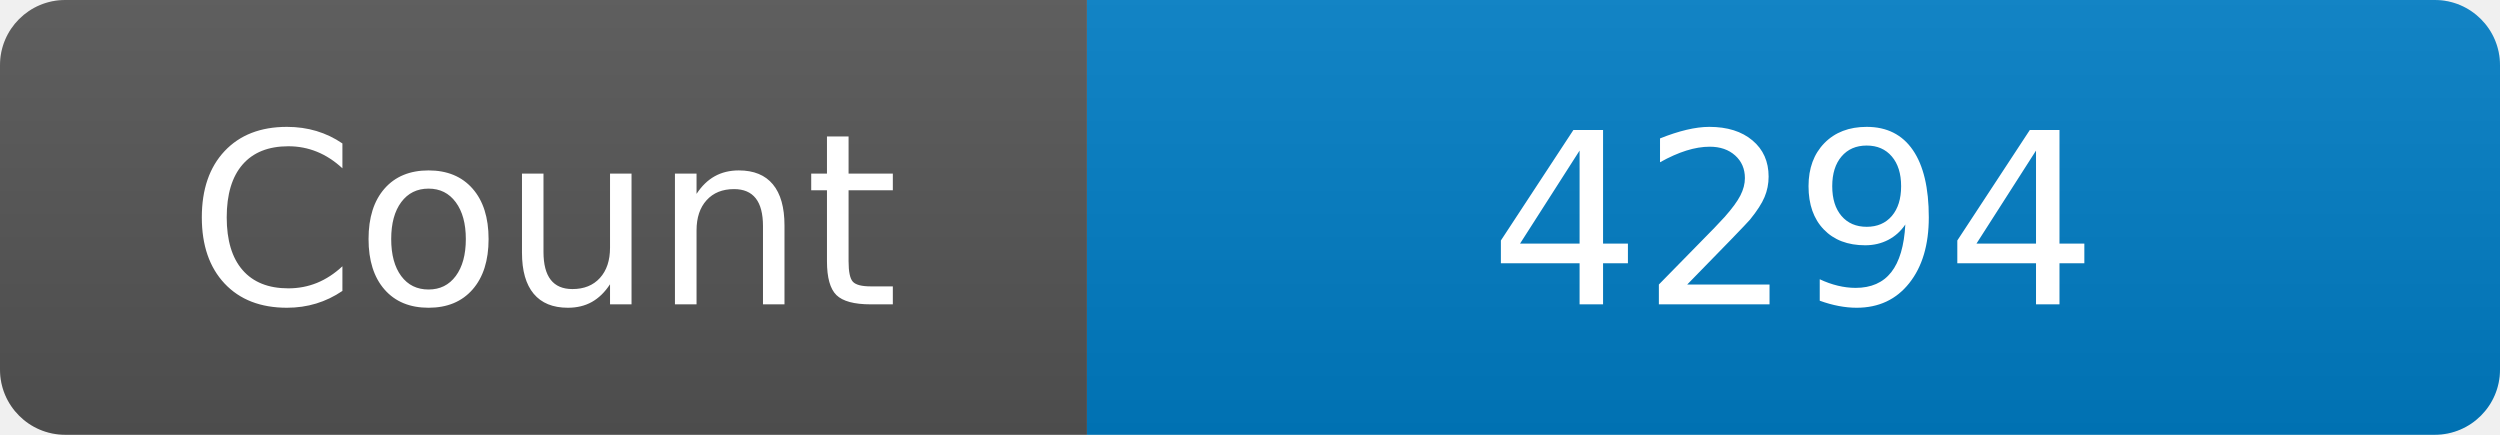
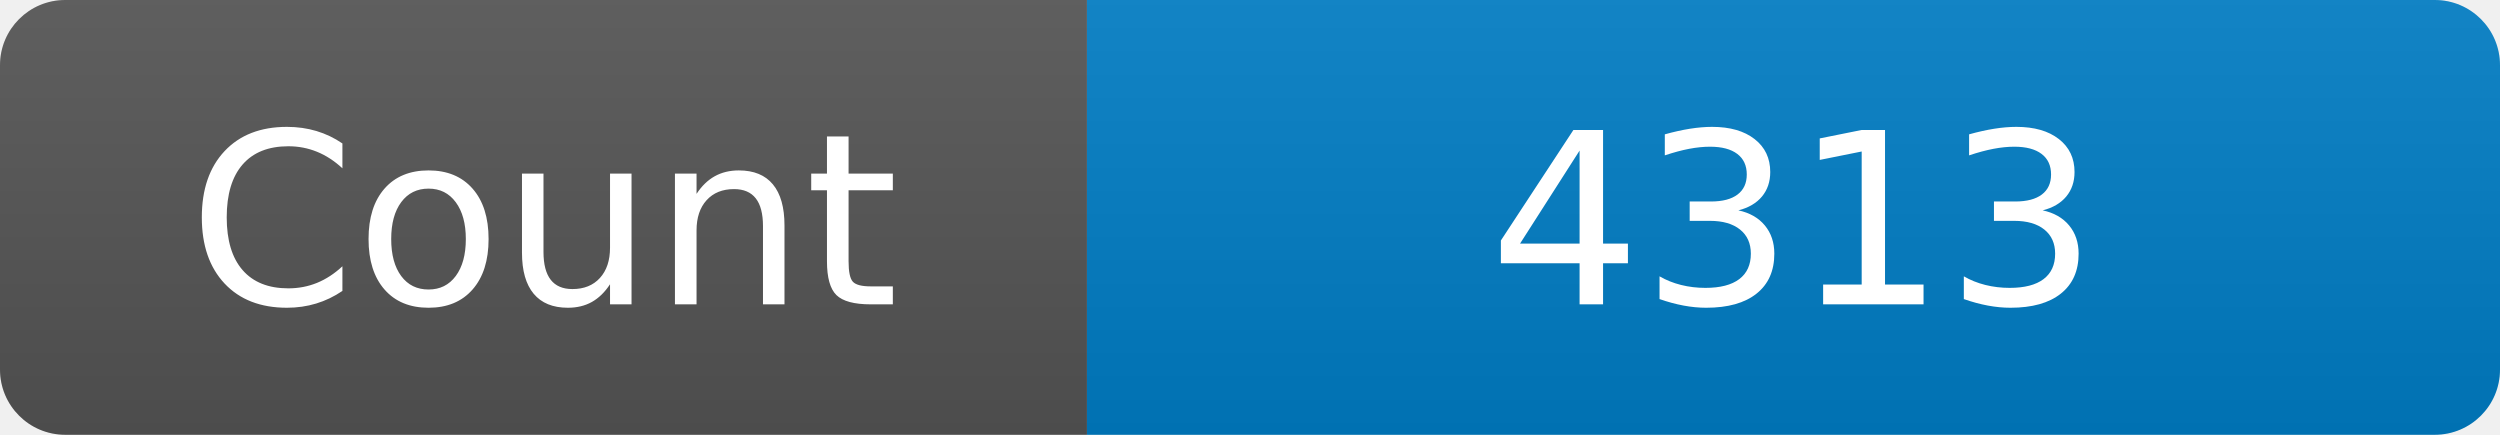
<svg xmlns="http://www.w3.org/2000/svg" width="115" height="20" role="img" aria-label="Maintained?: yes">
  <linearGradient id="s" x2="0" y2="100%">
    <stop offset="0" stop-color="#bbb" stop-opacity=".1" />
    <stop offset="1" stop-opacity=".1" />
  </linearGradient>
  <clipPath id="r">
    <rect width="115" height="20" rx="3" fill="#fff" />
  </clipPath>
  <g clip-path="url(#r)">
    <rect width="50" height="20" fill="#555" />
    <rect x="50" width="160" height="20" fill="#007ec6" />
    <rect width="115" height="20" fill="url(#s)" />
  </g>
  <g fill="#fff" text-anchor="middle" font-family="Verdana,Geneva,DejaVu Sans,sans-serif" font-size="110">
    <text x="250" y="140" transform="scale(.1)" fill="#fff">Count</text>
-     <text x="825" y="140" transform="scale(.1)" fill="#fff">4294</text>
+     <text x="825" y="140" transform="scale(.1)" fill="#fff">4313</text>
  </g>
</svg>
